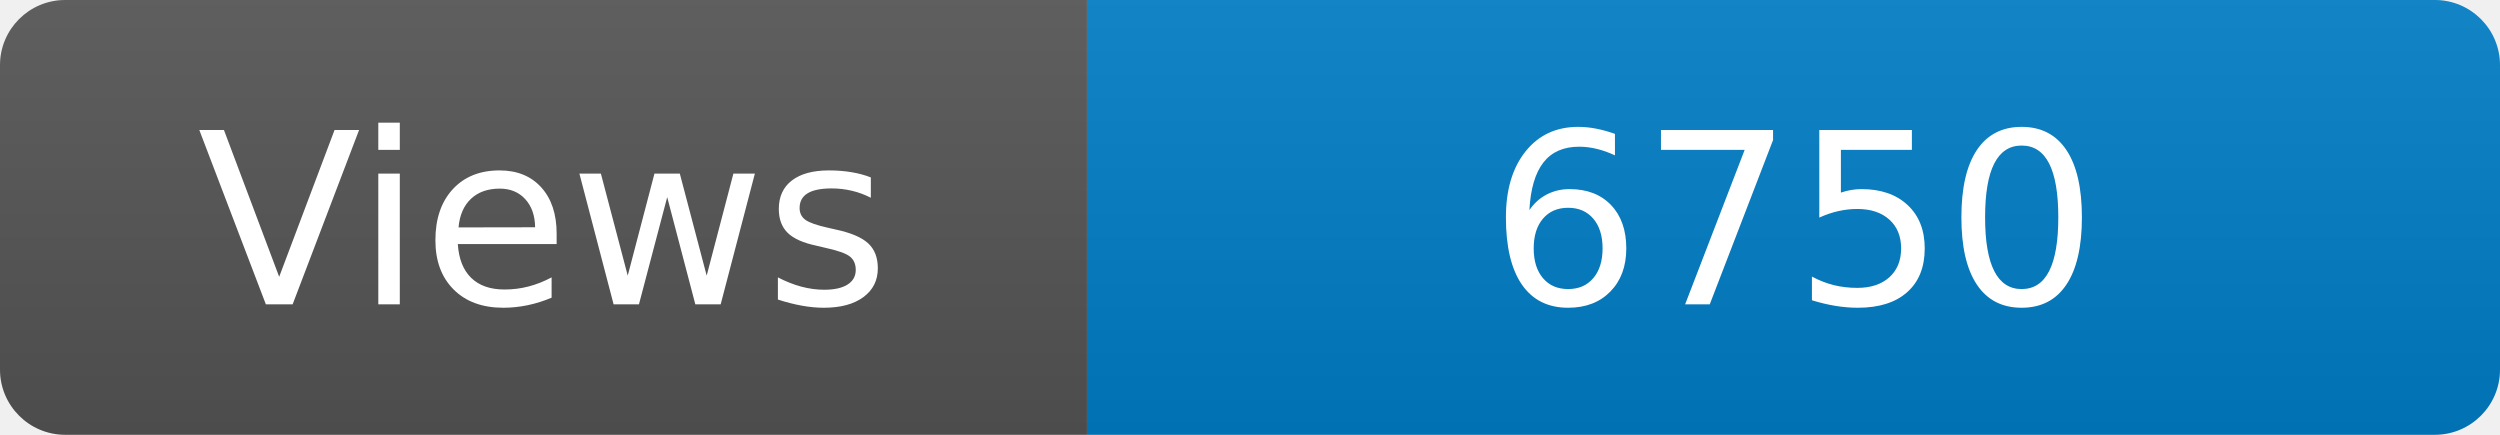
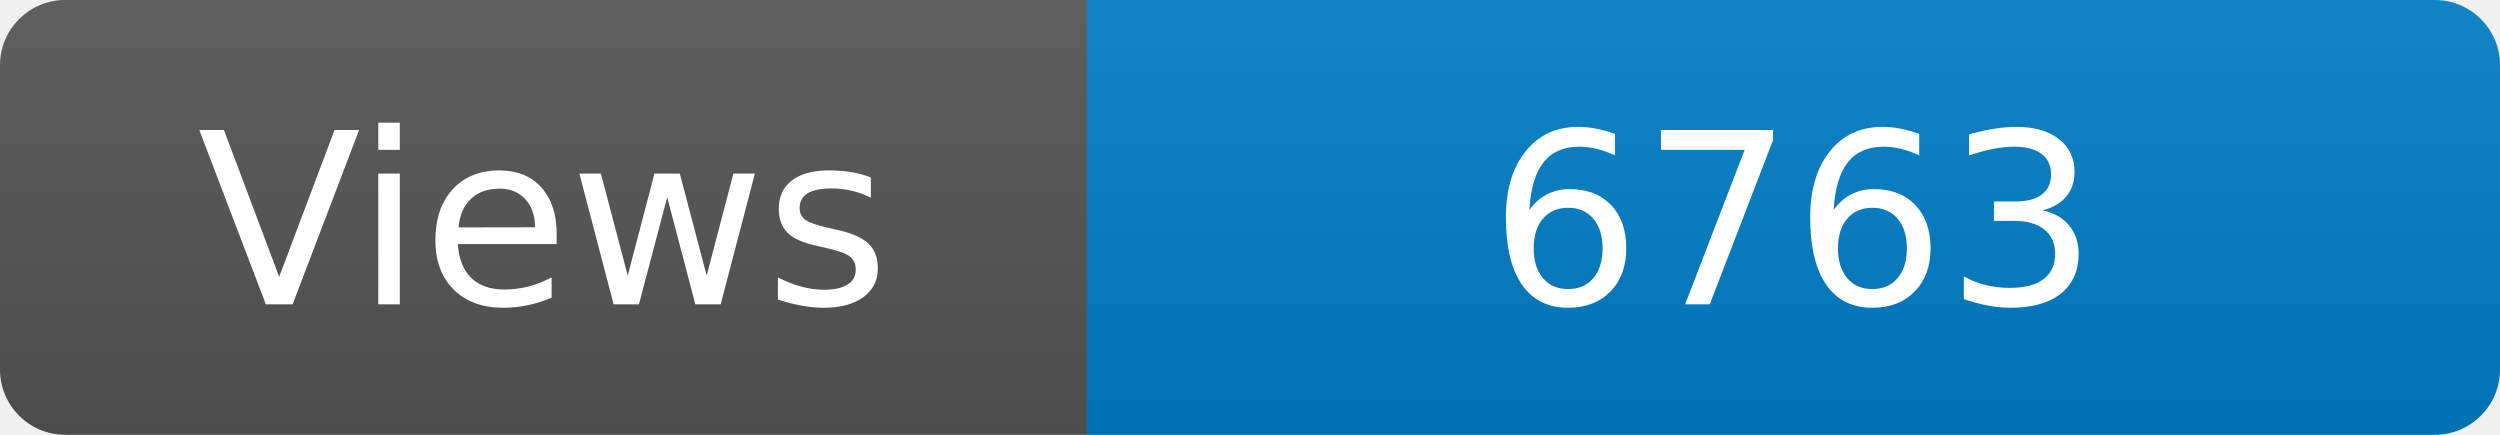
<svg xmlns="http://www.w3.org/2000/svg" width="115" height="20" role="img" aria-label="Maintained?: yes">
  <linearGradient id="s" x2="0" y2="100%">
    <stop offset="0" stop-color="#bbb" stop-opacity=".1" />
    <stop offset="1" stop-opacity=".1" />
  </linearGradient>
  <clipPath id="r">
    <rect width="115" height="20" rx="3" fill="#fff" />
  </clipPath>
  <g clip-path="url(#r)">
    <rect width="50" height="20" fill="#555" />
    <rect x="50" width="160" height="20" fill="#007ec6" />
    <rect width="115" height="20" fill="url(#s)" />
  </g>
  <g fill="#fff" text-anchor="middle" font-family="Verdana,Geneva,DejaVu Sans,sans-serif" font-size="110">
    <text x="250" y="140" transform="scale(.1)" fill="#fff">Views</text>
-     <text x="825" y="140" transform="scale(.1)" fill="#fff">6750</text>
+     <text x="825" y="140" transform="scale(.1)" fill="#fff">6763</text>
  </g>
</svg>
